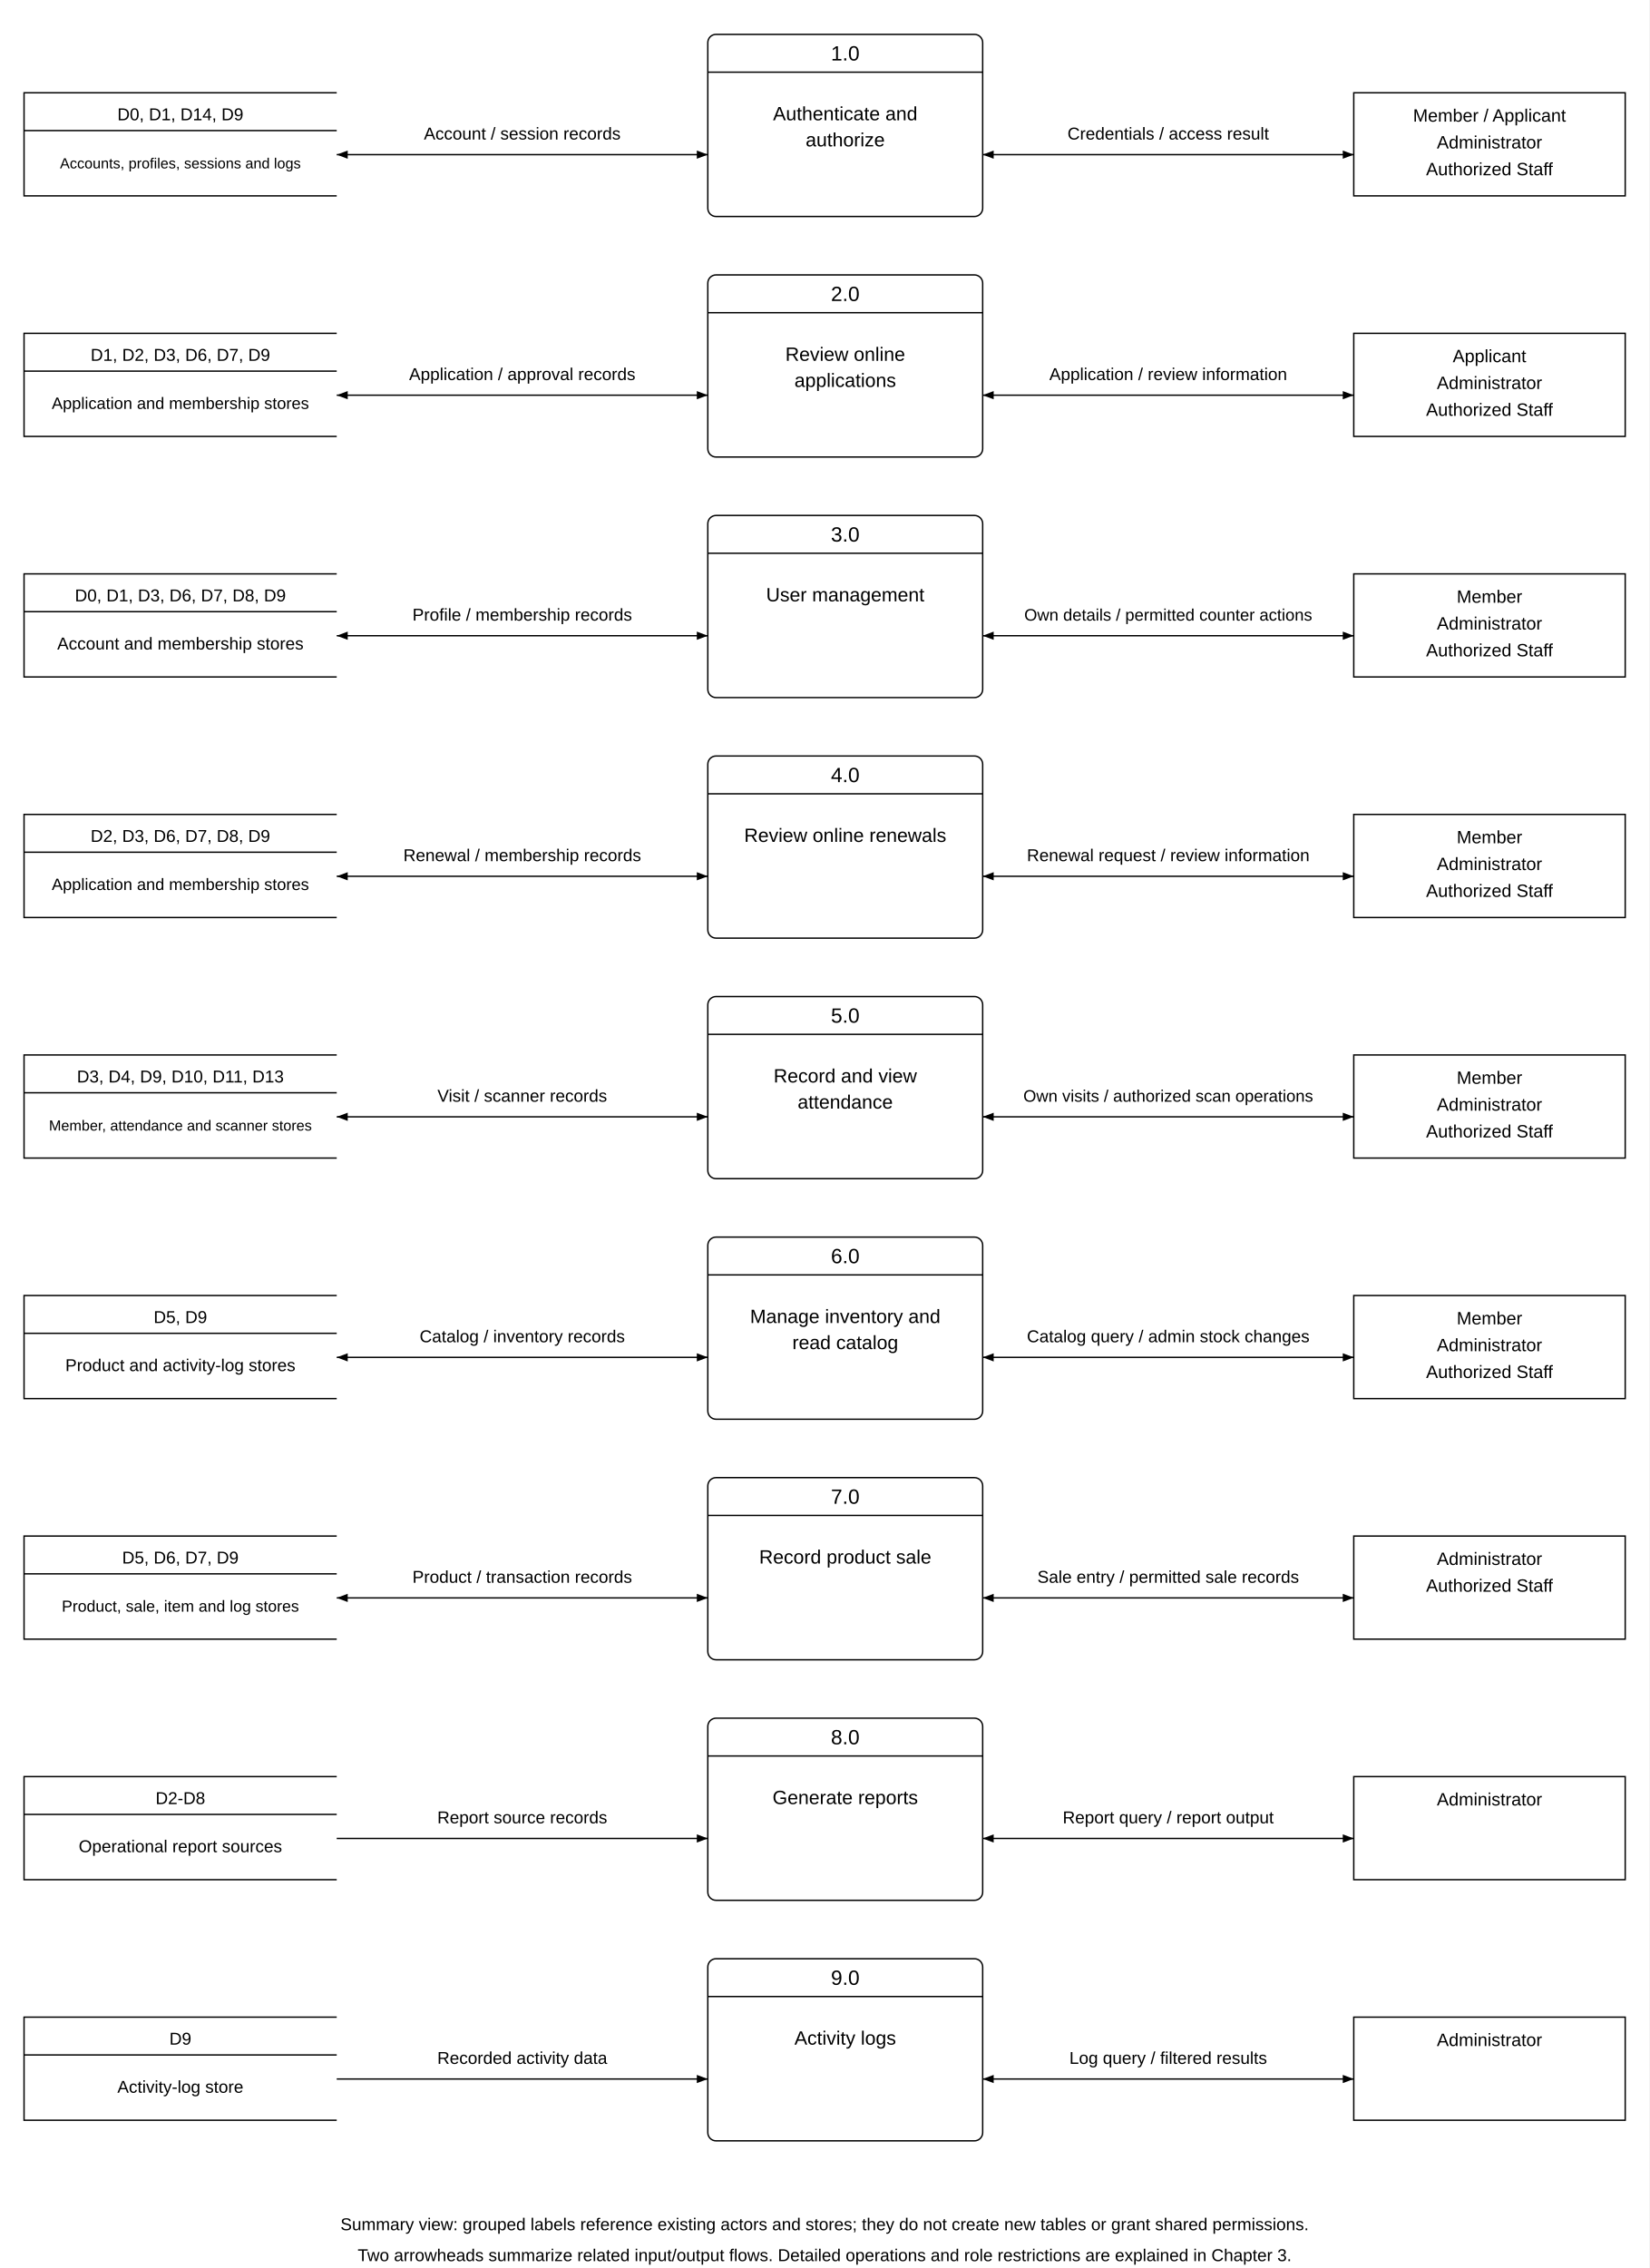
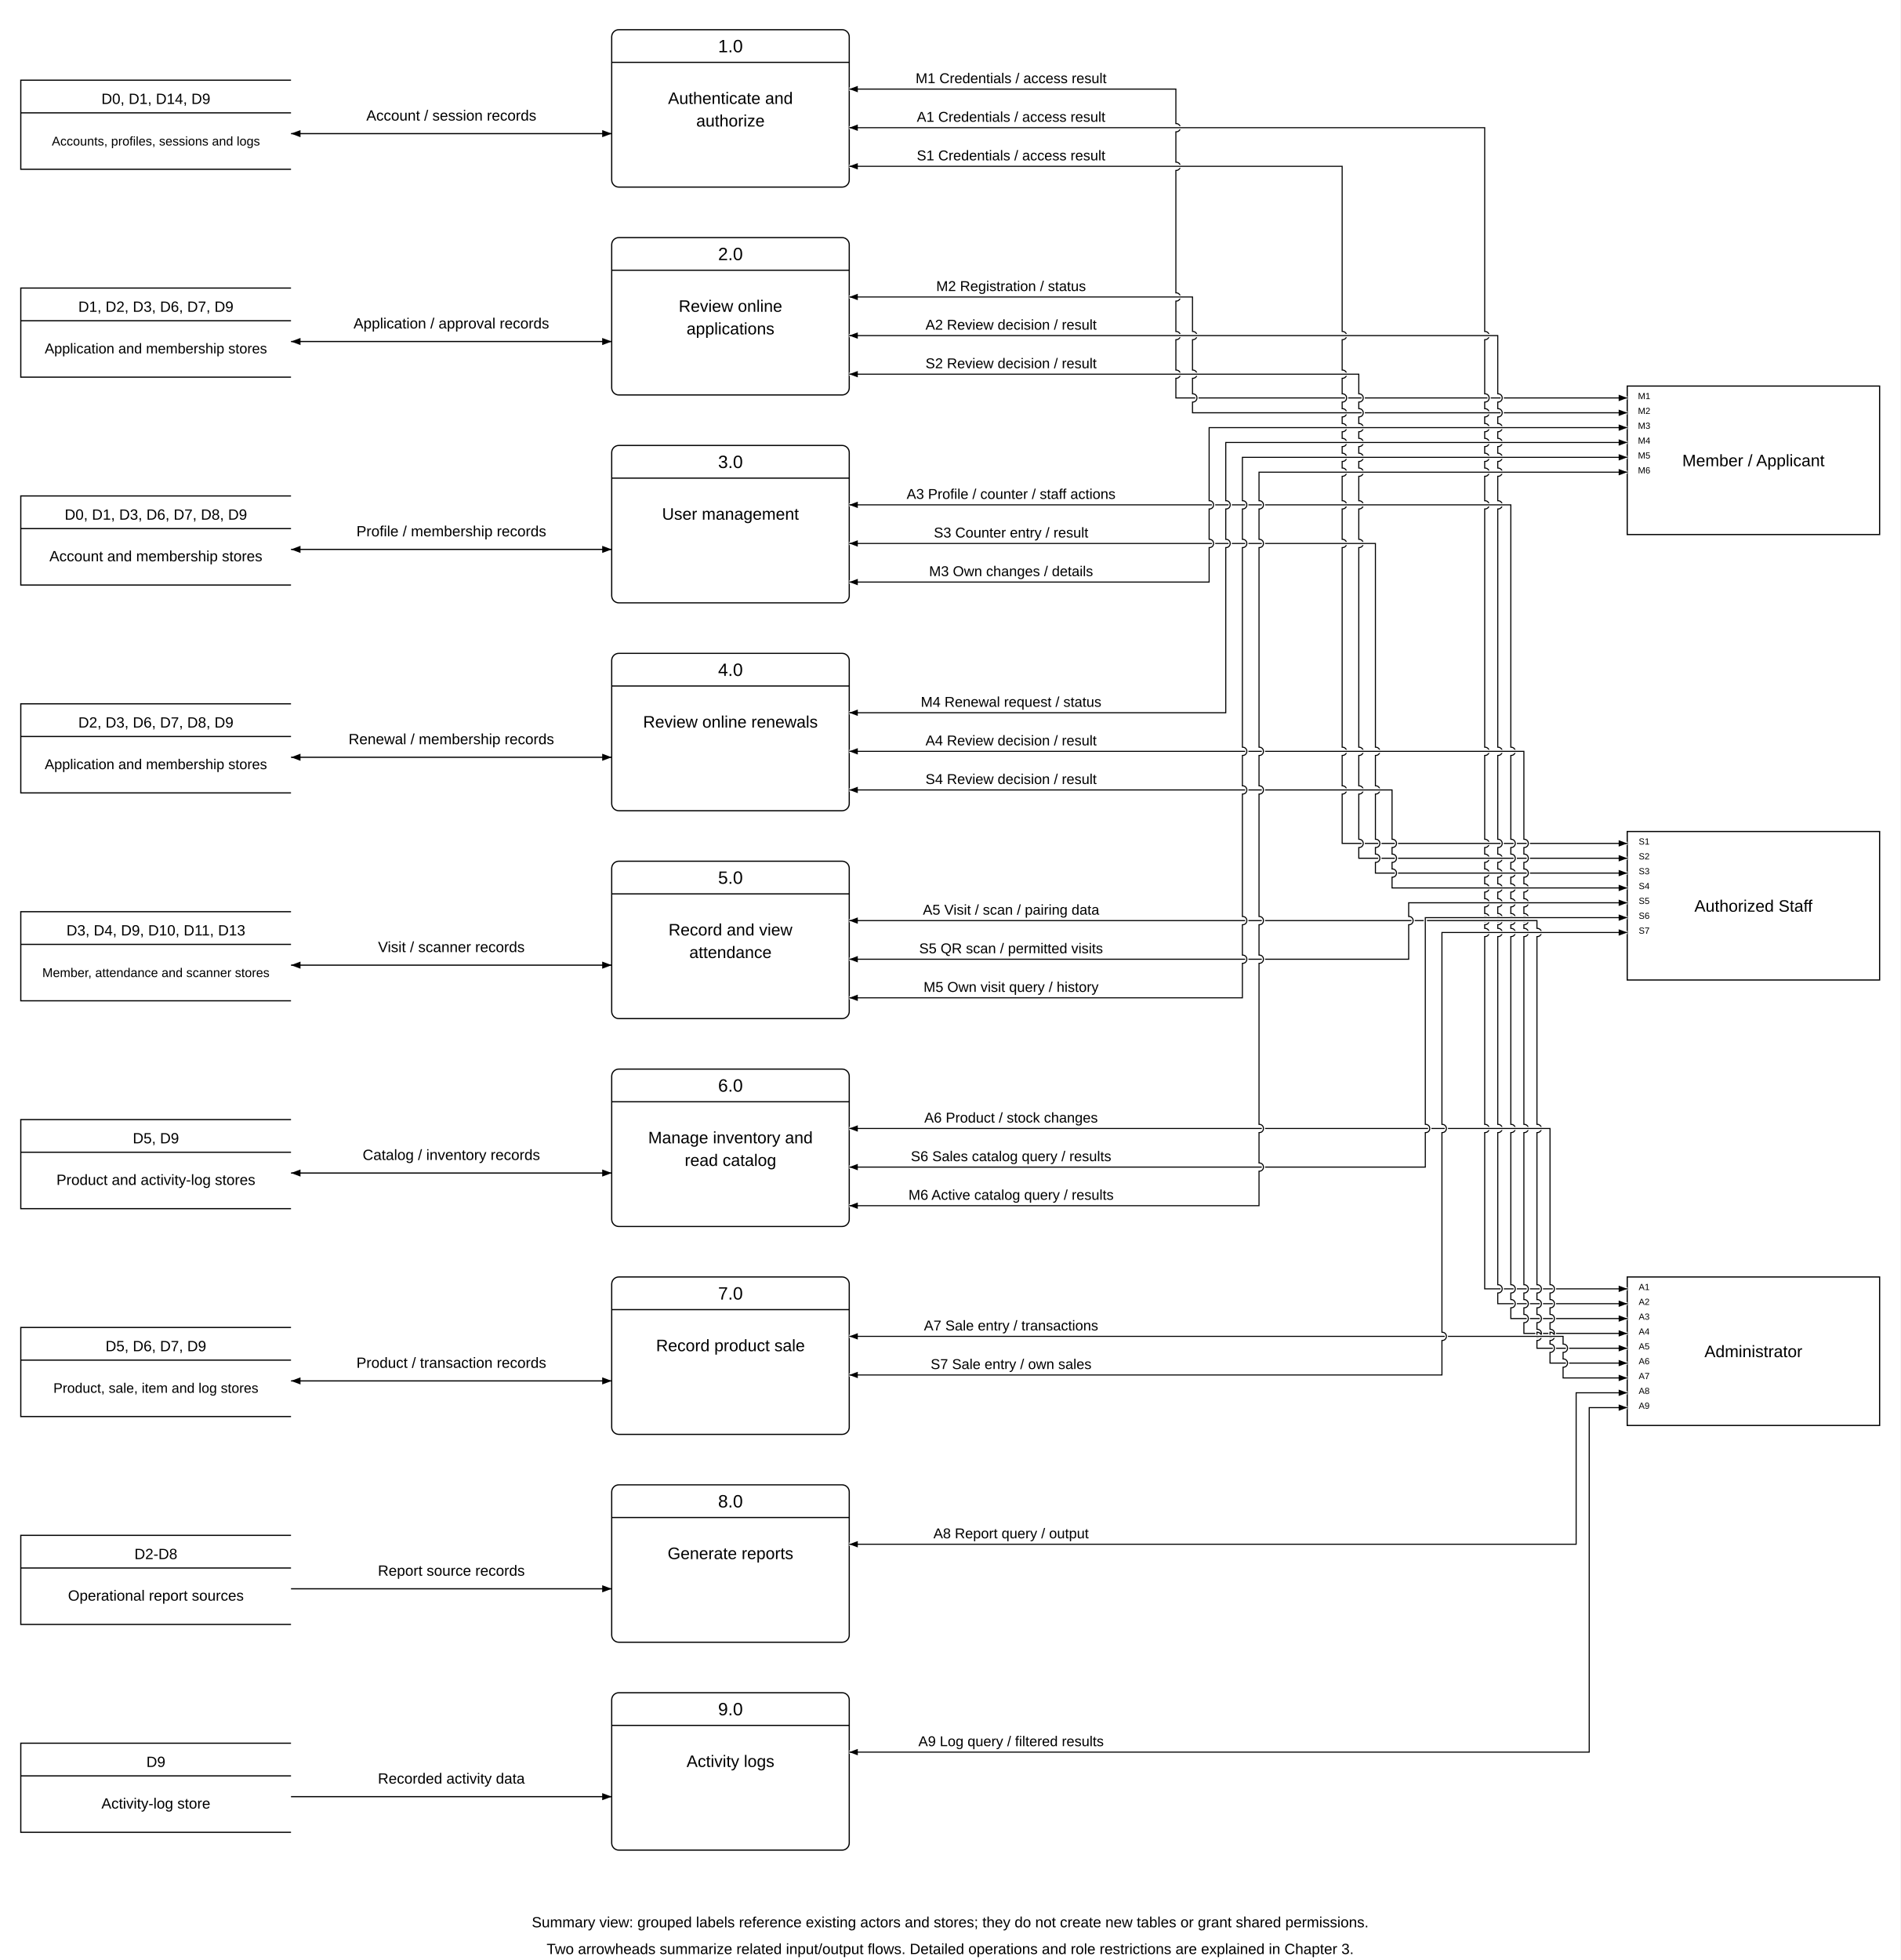
- <svg xmlns="http://www.w3.org/2000/svg" width="2400" height="3300" viewBox="0 0 2400 3300">
+ <svg xmlns="http://www.w3.org/2000/svg" width="3200" height="3300" viewBox="0 0 3200 3300">
  <defs>
    <marker id="arrow" markerWidth="8" markerHeight="6" refX="8" refY="3" orient="auto-start-reverse">
      <path d="M0 0 L8 3 L0 6 Z" />
    </marker>
  </defs>
-   <rect width="2400" height="3300" fill="white" />
+   <rect width="3200" height="3300" fill="white" />
+   <rect x="2740" y="2150" width="425" height="250" rx="0" fill="white" stroke="black" stroke-width="2" />
+   <text x="2952.5" y="2285" text-anchor="middle" font-family="Arial" font-size="28">Administrator</text>
+   <rect x="2740" y="1400" width="425" height="250" rx="0" fill="white" stroke="black" stroke-width="2" />
+   <text x="2952.5" y="1535" text-anchor="middle" font-family="Arial" font-size="28">Authorized Staff</text>
+   <rect x="2740" y="650" width="425" height="250" rx="0" fill="white" stroke="black" stroke-width="2" />
+   <text x="2952.5" y="785" text-anchor="middle" font-family="Arial" font-size="28">Member / Applicant</text>
  <rect x="1030" y="50" width="400" height="265" rx="12" fill="white" stroke="black" stroke-width="2" />
  <path d="M 1030 105 H 1430" stroke="black" stroke-width="2" />
  <text x="1230" y="88" text-anchor="middle" font-family="Arial" font-size="30">1.0</text>
  <text x="1230" y="175" text-anchor="middle" font-family="Arial" font-size="28">Authenticate and</text>
  <text x="1230" y="213" text-anchor="middle" font-family="Arial" font-size="28">authorize</text>
  <path d="M 490 135 H 35 V 285 H 490 M 35 190 H 490" fill="white" stroke="black" stroke-width="2" />
  <text x="262.5" y="175" text-anchor="middle" font-family="Arial" font-size="25">D0, D1, D14, D9</text>
  <text x="262.5" y="245" text-anchor="middle" font-family="Arial" font-size="21.376">Accounts, profiles, sessions and logs</text>
-   <rect x="1970" y="135" width="395" height="150" rx="0" fill="white" stroke="black" stroke-width="2" />
-   <text x="2167.5" y="177" text-anchor="middle" font-family="Arial" font-size="26">Member / Applicant</text>
-   <text x="2167.5" y="216" text-anchor="middle" font-family="Arial" font-size="26">Administrator</text>
-   <text x="2167.5" y="255" text-anchor="middle" font-family="Arial" font-size="26">Authorized Staff</text>
  <path d="M 490 225 H 1030" fill="none" stroke="black" stroke-width="2" marker-end="url(#arrow)" marker-start="url(#arrow)" />
  <text x="760" y="203" text-anchor="middle" font-family="Arial" font-size="25">Account / session records</text>
-   <path d="M 1430 225 H 1970" fill="none" stroke="black" stroke-width="2" marker-end="url(#arrow)" marker-start="url(#arrow)" />
-   <text x="1700" y="203" text-anchor="middle" font-family="Arial" font-size="25">Credentials / access result</text>
+   <text x="1702.5" y="140" text-anchor="middle" font-family="Arial" font-size="24">M1  Credentials / access result</text>
+   <text x="2768.5" y="672" text-anchor="middle" font-family="Arial" font-size="15">M1</text>
+   <text x="1702.5" y="205" text-anchor="middle" font-family="Arial" font-size="24">A1  Credentials / access result</text>
+   <text x="2768.5" y="2172" text-anchor="middle" font-family="Arial" font-size="15">A1</text>
+   <text x="1702.5" y="270" text-anchor="middle" font-family="Arial" font-size="24">S1  Credentials / access result</text>
+   <text x="2768.5" y="1422" text-anchor="middle" font-family="Arial" font-size="15">S1</text>
  <rect x="1030" y="400" width="400" height="265" rx="12" fill="white" stroke="black" stroke-width="2" />
  <path d="M 1030 455 H 1430" stroke="black" stroke-width="2" />
  <text x="1230" y="438" text-anchor="middle" font-family="Arial" font-size="30">2.0</text>
  <text x="1230" y="525" text-anchor="middle" font-family="Arial" font-size="28">Review online</text>
  <text x="1230" y="563" text-anchor="middle" font-family="Arial" font-size="28">applications</text>
  <path d="M 490 485 H 35 V 635 H 490 M 35 540 H 490" fill="white" stroke="black" stroke-width="2" />
  <text x="262.5" y="525" text-anchor="middle" font-family="Arial" font-size="25">D1, D2, D3, D6, D7, D9</text>
  <text x="262.5" y="595" text-anchor="middle" font-family="Arial" font-size="23.967">Application and membership stores</text>
-   <rect x="1970" y="485" width="395" height="150" rx="0" fill="white" stroke="black" stroke-width="2" />
-   <text x="2167.5" y="527" text-anchor="middle" font-family="Arial" font-size="26">Applicant</text>
-   <text x="2167.5" y="566" text-anchor="middle" font-family="Arial" font-size="26">Administrator</text>
-   <text x="2167.5" y="605" text-anchor="middle" font-family="Arial" font-size="26">Authorized Staff</text>
  <path d="M 490 575 H 1030" fill="none" stroke="black" stroke-width="2" marker-end="url(#arrow)" marker-start="url(#arrow)" />
  <text x="760" y="553" text-anchor="middle" font-family="Arial" font-size="25">Application / approval records</text>
-   <path d="M 1430 575 H 1970" fill="none" stroke="black" stroke-width="2" marker-end="url(#arrow)" marker-start="url(#arrow)" />
-   <text x="1700" y="553" text-anchor="middle" font-family="Arial" font-size="25">Application / review information</text>
+   <text x="1702.5" y="490" text-anchor="middle" font-family="Arial" font-size="24">M2  Registration / status</text>
+   <text x="2768.5" y="697" text-anchor="middle" font-family="Arial" font-size="15">M2</text>
+   <text x="1702.5" y="555" text-anchor="middle" font-family="Arial" font-size="24">A2  Review decision / result</text>
+   <text x="2768.5" y="2197" text-anchor="middle" font-family="Arial" font-size="15">A2</text>
+   <text x="1702.5" y="620" text-anchor="middle" font-family="Arial" font-size="24">S2  Review decision / result</text>
+   <text x="2768.5" y="1447" text-anchor="middle" font-family="Arial" font-size="15">S2</text>
  <rect x="1030" y="750" width="400" height="265" rx="12" fill="white" stroke="black" stroke-width="2" />
  <path d="M 1030 805 H 1430" stroke="black" stroke-width="2" />
  <text x="1230" y="788" text-anchor="middle" font-family="Arial" font-size="30">3.0</text>
  <text x="1230" y="875" text-anchor="middle" font-family="Arial" font-size="28">User management</text>
  <path d="M 490 835 H 35 V 985 H 490 M 35 890 H 490" fill="white" stroke="black" stroke-width="2" />
  <text x="262.5" y="875" text-anchor="middle" font-family="Arial" font-size="25">D0, D1, D3, D6, D7, D8, D9</text>
  <text x="262.5" y="945" text-anchor="middle" font-family="Arial" font-size="25">Account and membership stores</text>
-   <rect x="1970" y="835" width="395" height="150" rx="0" fill="white" stroke="black" stroke-width="2" />
-   <text x="2167.5" y="877" text-anchor="middle" font-family="Arial" font-size="26">Member</text>
-   <text x="2167.5" y="916" text-anchor="middle" font-family="Arial" font-size="26">Administrator</text>
-   <text x="2167.5" y="955" text-anchor="middle" font-family="Arial" font-size="26">Authorized Staff</text>
  <path d="M 490 925 H 1030" fill="none" stroke="black" stroke-width="2" marker-end="url(#arrow)" marker-start="url(#arrow)" />
  <text x="760" y="903" text-anchor="middle" font-family="Arial" font-size="25">Profile / membership records</text>
-   <path d="M 1430 925 H 1970" fill="none" stroke="black" stroke-width="2" marker-end="url(#arrow)" marker-start="url(#arrow)" />
-   <text x="1700" y="903" text-anchor="middle" font-family="Arial" font-size="24.242">Own details / permitted counter actions</text>
+   <text x="1702.5" y="840" text-anchor="middle" font-family="Arial" font-size="24">A3  Profile / counter / staff actions</text>
+   <text x="2768.5" y="2222" text-anchor="middle" font-family="Arial" font-size="15">A3</text>
+   <text x="1702.5" y="905" text-anchor="middle" font-family="Arial" font-size="24">S3  Counter entry / result</text>
+   <text x="2768.5" y="1472" text-anchor="middle" font-family="Arial" font-size="15">S3</text>
+   <text x="1702.5" y="970" text-anchor="middle" font-family="Arial" font-size="24">M3  Own changes / details</text>
+   <text x="2768.5" y="722" text-anchor="middle" font-family="Arial" font-size="15">M3</text>
  <rect x="1030" y="1100" width="400" height="265" rx="12" fill="white" stroke="black" stroke-width="2" />
  <path d="M 1030 1155 H 1430" stroke="black" stroke-width="2" />
  <text x="1230" y="1138" text-anchor="middle" font-family="Arial" font-size="30">4.0</text>
  <text x="1230" y="1225" text-anchor="middle" font-family="Arial" font-size="28">Review online renewals</text>
  <path d="M 490 1185 H 35 V 1335 H 490 M 35 1240 H 490" fill="white" stroke="black" stroke-width="2" />
  <text x="262.5" y="1225" text-anchor="middle" font-family="Arial" font-size="25">D2, D3, D6, D7, D8, D9</text>
  <text x="262.5" y="1295" text-anchor="middle" font-family="Arial" font-size="23.967">Application and membership stores</text>
-   <rect x="1970" y="1185" width="395" height="150" rx="0" fill="white" stroke="black" stroke-width="2" />
-   <text x="2167.5" y="1227" text-anchor="middle" font-family="Arial" font-size="26">Member</text>
-   <text x="2167.5" y="1266" text-anchor="middle" font-family="Arial" font-size="26">Administrator</text>
-   <text x="2167.5" y="1305" text-anchor="middle" font-family="Arial" font-size="26">Authorized Staff</text>
  <path d="M 490 1275 H 1030" fill="none" stroke="black" stroke-width="2" marker-end="url(#arrow)" marker-start="url(#arrow)" />
  <text x="760" y="1253" text-anchor="middle" font-family="Arial" font-size="25">Renewal / membership records</text>
-   <path d="M 1430 1275 H 1970" fill="none" stroke="black" stroke-width="2" marker-end="url(#arrow)" marker-start="url(#arrow)" />
-   <text x="1700" y="1253" text-anchor="middle" font-family="Arial" font-size="25">Renewal request / review information</text>
+   <text x="1702.5" y="1190" text-anchor="middle" font-family="Arial" font-size="24">M4  Renewal request / status</text>
+   <text x="2768.5" y="747" text-anchor="middle" font-family="Arial" font-size="15">M4</text>
+   <text x="1702.5" y="1255" text-anchor="middle" font-family="Arial" font-size="24">A4  Review decision / result</text>
+   <text x="2768.5" y="2247" text-anchor="middle" font-family="Arial" font-size="15">A4</text>
+   <text x="1702.5" y="1320" text-anchor="middle" font-family="Arial" font-size="24">S4  Review decision / result</text>
+   <text x="2768.5" y="1497" text-anchor="middle" font-family="Arial" font-size="15">S4</text>
  <rect x="1030" y="1450" width="400" height="265" rx="12" fill="white" stroke="black" stroke-width="2" />
  <path d="M 1030 1505 H 1430" stroke="black" stroke-width="2" />
  <text x="1230" y="1488" text-anchor="middle" font-family="Arial" font-size="30">5.0</text>
  <text x="1230" y="1575" text-anchor="middle" font-family="Arial" font-size="28">Record and view</text>
  <text x="1230" y="1613" text-anchor="middle" font-family="Arial" font-size="28">attendance</text>
  <path d="M 490 1535 H 35 V 1685 H 490 M 35 1590 H 490" fill="white" stroke="black" stroke-width="2" />
  <text x="262.5" y="1575" text-anchor="middle" font-family="Arial" font-size="25">D3, D4, D9, D10, D11, D13</text>
  <text x="262.5" y="1645" text-anchor="middle" font-family="Arial" font-size="21.376">Member, attendance and scanner stores</text>
-   <rect x="1970" y="1535" width="395" height="150" rx="0" fill="white" stroke="black" stroke-width="2" />
-   <text x="2167.5" y="1577" text-anchor="middle" font-family="Arial" font-size="26">Member</text>
-   <text x="2167.5" y="1616" text-anchor="middle" font-family="Arial" font-size="26">Administrator</text>
-   <text x="2167.5" y="1655" text-anchor="middle" font-family="Arial" font-size="26">Authorized Staff</text>
  <path d="M 490 1625 H 1030" fill="none" stroke="black" stroke-width="2" marker-end="url(#arrow)" marker-start="url(#arrow)" />
  <text x="760" y="1603" text-anchor="middle" font-family="Arial" font-size="25">Visit / scanner records</text>
-   <path d="M 1430 1625 H 1970" fill="none" stroke="black" stroke-width="2" marker-end="url(#arrow)" marker-start="url(#arrow)" />
-   <text x="1700" y="1603" text-anchor="middle" font-family="Arial" font-size="24.242">Own visits / authorized scan operations</text>
+   <text x="1702.5" y="1540" text-anchor="middle" font-family="Arial" font-size="24">A5  Visit / scan / pairing data</text>
+   <text x="2768.5" y="2272" text-anchor="middle" font-family="Arial" font-size="15">A5</text>
+   <text x="1702.5" y="1605" text-anchor="middle" font-family="Arial" font-size="24">S5  QR scan / permitted visits</text>
+   <text x="2768.5" y="1522" text-anchor="middle" font-family="Arial" font-size="15">S5</text>
+   <text x="1702.5" y="1670" text-anchor="middle" font-family="Arial" font-size="24">M5  Own visit query / history</text>
+   <text x="2768.5" y="772" text-anchor="middle" font-family="Arial" font-size="15">M5</text>
  <rect x="1030" y="1800" width="400" height="265" rx="12" fill="white" stroke="black" stroke-width="2" />
  <path d="M 1030 1855 H 1430" stroke="black" stroke-width="2" />
  <text x="1230" y="1838" text-anchor="middle" font-family="Arial" font-size="30">6.0</text>
  <text x="1230" y="1925" text-anchor="middle" font-family="Arial" font-size="28">Manage inventory and</text>
  <text x="1230" y="1963" text-anchor="middle" font-family="Arial" font-size="28">read catalog</text>
  <path d="M 490 1885 H 35 V 2035 H 490 M 35 1940 H 490" fill="white" stroke="black" stroke-width="2" />
  <text x="262.5" y="1925" text-anchor="middle" font-family="Arial" font-size="25">D5, D9</text>
  <text x="262.5" y="1995" text-anchor="middle" font-family="Arial" font-size="25">Product and activity-log stores</text>
-   <rect x="1970" y="1885" width="395" height="150" rx="0" fill="white" stroke="black" stroke-width="2" />
-   <text x="2167.5" y="1927" text-anchor="middle" font-family="Arial" font-size="26">Member</text>
-   <text x="2167.5" y="1966" text-anchor="middle" font-family="Arial" font-size="26">Administrator</text>
-   <text x="2167.5" y="2005" text-anchor="middle" font-family="Arial" font-size="26">Authorized Staff</text>
  <path d="M 490 1975 H 1030" fill="none" stroke="black" stroke-width="2" marker-end="url(#arrow)" marker-start="url(#arrow)" />
  <text x="760" y="1953" text-anchor="middle" font-family="Arial" font-size="25">Catalog / inventory records</text>
-   <path d="M 1430 1975 H 1970" fill="none" stroke="black" stroke-width="2" marker-end="url(#arrow)" marker-start="url(#arrow)" />
-   <text x="1700" y="1953" text-anchor="middle" font-family="Arial" font-size="25">Catalog query / admin stock changes</text>
+   <text x="1702.5" y="1890" text-anchor="middle" font-family="Arial" font-size="24">A6  Product / stock changes</text>
+   <text x="2768.5" y="2297" text-anchor="middle" font-family="Arial" font-size="15">A6</text>
+   <text x="1702.5" y="1955" text-anchor="middle" font-family="Arial" font-size="24">S6  Sales catalog query / results</text>
+   <text x="2768.5" y="1547" text-anchor="middle" font-family="Arial" font-size="15">S6</text>
+   <text x="1702.5" y="2020" text-anchor="middle" font-family="Arial" font-size="24">M6  Active catalog query / results</text>
+   <text x="2768.5" y="797" text-anchor="middle" font-family="Arial" font-size="15">M6</text>
  <rect x="1030" y="2150" width="400" height="265" rx="12" fill="white" stroke="black" stroke-width="2" />
  <path d="M 1030 2205 H 1430" stroke="black" stroke-width="2" />
  <text x="1230" y="2188" text-anchor="middle" font-family="Arial" font-size="30">7.0</text>
  <text x="1230" y="2275" text-anchor="middle" font-family="Arial" font-size="28">Record product sale</text>
  <path d="M 490 2235 H 35 V 2385 H 490 M 35 2290 H 490" fill="white" stroke="black" stroke-width="2" />
  <text x="262.5" y="2275" text-anchor="middle" font-family="Arial" font-size="25">D5, D6, D7, D9</text>
  <text x="262.5" y="2345" text-anchor="middle" font-family="Arial" font-size="23.262">Product, sale, item and log stores</text>
-   <rect x="1970" y="2235" width="395" height="150" rx="0" fill="white" stroke="black" stroke-width="2" />
-   <text x="2167.5" y="2277" text-anchor="middle" font-family="Arial" font-size="26">Administrator</text>
-   <text x="2167.5" y="2316" text-anchor="middle" font-family="Arial" font-size="26">Authorized Staff</text>
  <path d="M 490 2325 H 1030" fill="none" stroke="black" stroke-width="2" marker-end="url(#arrow)" marker-start="url(#arrow)" />
  <text x="760" y="2303" text-anchor="middle" font-family="Arial" font-size="25">Product / transaction records</text>
-   <path d="M 1430 2325 H 1970" fill="none" stroke="black" stroke-width="2" marker-end="url(#arrow)" marker-start="url(#arrow)" />
-   <text x="1700" y="2303" text-anchor="middle" font-family="Arial" font-size="25">Sale entry / permitted sale records</text>
+   <text x="1702.5" y="2240" text-anchor="middle" font-family="Arial" font-size="24">A7  Sale entry / transactions</text>
+   <text x="2768.5" y="2322" text-anchor="middle" font-family="Arial" font-size="15">A7</text>
+   <text x="1702.5" y="2305" text-anchor="middle" font-family="Arial" font-size="24">S7  Sale entry / own sales</text>
+   <text x="2768.5" y="1572" text-anchor="middle" font-family="Arial" font-size="15">S7</text>
  <rect x="1030" y="2500" width="400" height="265" rx="12" fill="white" stroke="black" stroke-width="2" />
  <path d="M 1030 2555 H 1430" stroke="black" stroke-width="2" />
  <text x="1230" y="2538" text-anchor="middle" font-family="Arial" font-size="30">8.0</text>
  <text x="1230" y="2625" text-anchor="middle" font-family="Arial" font-size="28">Generate reports</text>
  <path d="M 490 2585 H 35 V 2735 H 490 M 35 2640 H 490" fill="white" stroke="black" stroke-width="2" />
  <text x="262.5" y="2625" text-anchor="middle" font-family="Arial" font-size="25">D2-D8</text>
  <text x="262.5" y="2695" text-anchor="middle" font-family="Arial" font-size="25">Operational report sources</text>
-   <rect x="1970" y="2585" width="395" height="150" rx="0" fill="white" stroke="black" stroke-width="2" />
-   <text x="2167.5" y="2627" text-anchor="middle" font-family="Arial" font-size="26">Administrator</text>
  <path d="M 490 2675 H 1030" fill="none" stroke="black" stroke-width="2" marker-end="url(#arrow)" />
  <text x="760" y="2653" text-anchor="middle" font-family="Arial" font-size="25">Report source records</text>
-   <path d="M 1430 2675 H 1970" fill="none" stroke="black" stroke-width="2" marker-end="url(#arrow)" marker-start="url(#arrow)" />
-   <text x="1700" y="2653" text-anchor="middle" font-family="Arial" font-size="25">Report query / report output</text>
+   <text x="1702.5" y="2590" text-anchor="middle" font-family="Arial" font-size="24">A8  Report query / output</text>
+   <text x="2768.5" y="2347" text-anchor="middle" font-family="Arial" font-size="15">A8</text>
  <rect x="1030" y="2850" width="400" height="265" rx="12" fill="white" stroke="black" stroke-width="2" />
  <path d="M 1030 2905 H 1430" stroke="black" stroke-width="2" />
  <text x="1230" y="2888" text-anchor="middle" font-family="Arial" font-size="30">9.0</text>
  <text x="1230" y="2975" text-anchor="middle" font-family="Arial" font-size="28">Activity logs</text>
  <path d="M 490 2935 H 35 V 3085 H 490 M 35 2990 H 490" fill="white" stroke="black" stroke-width="2" />
  <text x="262.5" y="2975" text-anchor="middle" font-family="Arial" font-size="25">D9</text>
  <text x="262.5" y="3045" text-anchor="middle" font-family="Arial" font-size="25">Activity-log store</text>
-   <rect x="1970" y="2935" width="395" height="150" rx="0" fill="white" stroke="black" stroke-width="2" />
-   <text x="2167.5" y="2977" text-anchor="middle" font-family="Arial" font-size="26">Administrator</text>
  <path d="M 490 3025 H 1030" fill="none" stroke="black" stroke-width="2" marker-end="url(#arrow)" />
  <text x="760" y="3003" text-anchor="middle" font-family="Arial" font-size="25">Recorded activity data</text>
-   <path d="M 1430 3025 H 1970" fill="none" stroke="black" stroke-width="2" marker-end="url(#arrow)" marker-start="url(#arrow)" />
-   <text x="1700" y="3003" text-anchor="middle" font-family="Arial" font-size="25">Log query / filtered results</text>
-   <text x="1200" y="3245" text-anchor="middle" font-family="Arial" font-size="25">Summary view: grouped labels reference existing actors and stores; they do not create new tables or grant shared permissions.</text>
-   <text x="1200" y="3290" text-anchor="middle" font-family="Arial" font-size="25">Two arrowheads summarize related input/output flows. Detailed operations and role restrictions are explained in Chapter 3.</text>
+   <text x="1702.5" y="2940" text-anchor="middle" font-family="Arial" font-size="24">A9  Log query / filtered results</text>
+   <text x="2768.5" y="2372" text-anchor="middle" font-family="Arial" font-size="15">A9</text>
+   <path d="M 1430 150 L 1980 150 L 1980 208 C 1990 208 1990 222 1980 222 L 1980 273 C 1990 273 1990 287 1980 287 L 1980 493 C 1990 493 1990 507 1980 507 L 1980 558 C 1990 558 1990 572 1980 572 L 1980 623 C 1990 623 1990 637 1980 637 L 1980 670 L 2740 670" fill="none" stroke="white" stroke-width="5.5" />
+   <path d="M 1430 150 L 1980 150 L 1980 208 C 1990 208 1990 222 1980 222 L 1980 273 C 1990 273 1990 287 1980 287 L 1980 493 C 1990 493 1990 507 1980 507 L 1980 558 C 1990 558 1990 572 1980 572 L 1980 623 C 1990 623 1990 637 1980 637 L 1980 670 L 2740 670" fill="none" stroke="black" stroke-width="1.8" marker-start="url(#arrow)" marker-end="url(#arrow)" />
+   <path d="M 1430 215 L 2500 215 L 2500 558 C 2510 558 2510 572 2500 572 L 2500 663 C 2510 663 2510 677 2500 677 L 2500 688 C 2510 688 2510 702 2500 702 L 2500 713 C 2510 713 2510 727 2500 727 L 2500 738 C 2510 738 2510 752 2500 752 L 2500 763 C 2510 763 2510 777 2500 777 L 2500 788 C 2510 788 2510 802 2500 802 L 2500 843 C 2510 843 2510 857 2500 857 L 2500 1258 C 2510 1258 2510 1272 2500 1272 L 2500 1413 C 2510 1413 2510 1427 2500 1427 L 2500 1438 C 2510 1438 2510 1452 2500 1452 L 2500 1463 C 2510 1463 2510 1477 2500 1477 L 2500 1488 C 2510 1488 2510 1502 2500 1502 L 2500 1513 C 2510 1513 2510 1527 2500 1527 L 2500 1538 C 2510 1538 2510 1552 2500 1552 L 2500 1543 C 2510 1543 2510 1557 2500 1557 L 2500 1563 C 2510 1563 2510 1577 2500 1577 L 2500 1893 C 2510 1893 2510 1907 2500 1907 L 2500 2170 L 2740 2170" fill="none" stroke="white" stroke-width="5.5" />
+   <path d="M 1430 215 L 2500 215 L 2500 558 C 2510 558 2510 572 2500 572 L 2500 663 C 2510 663 2510 677 2500 677 L 2500 688 C 2510 688 2510 702 2500 702 L 2500 713 C 2510 713 2510 727 2500 727 L 2500 738 C 2510 738 2510 752 2500 752 L 2500 763 C 2510 763 2510 777 2500 777 L 2500 788 C 2510 788 2510 802 2500 802 L 2500 843 C 2510 843 2510 857 2500 857 L 2500 1258 C 2510 1258 2510 1272 2500 1272 L 2500 1413 C 2510 1413 2510 1427 2500 1427 L 2500 1438 C 2510 1438 2510 1452 2500 1452 L 2500 1463 C 2510 1463 2510 1477 2500 1477 L 2500 1488 C 2510 1488 2510 1502 2500 1502 L 2500 1513 C 2510 1513 2510 1527 2500 1527 L 2500 1538 C 2510 1538 2510 1552 2500 1552 L 2500 1543 C 2510 1543 2510 1557 2500 1557 L 2500 1563 C 2510 1563 2510 1577 2500 1577 L 2500 1893 C 2510 1893 2510 1907 2500 1907 L 2500 2170 L 2740 2170" fill="none" stroke="black" stroke-width="1.8" marker-start="url(#arrow)" marker-end="url(#arrow)" />
+   <path d="M 1430 280 L 2260 280 L 2260 558 C 2270 558 2270 572 2260 572 L 2260 623 C 2270 623 2270 637 2260 637 L 2260 663 C 2270 663 2270 677 2260 677 L 2260 688 C 2270 688 2270 702 2260 702 L 2260 713 C 2270 713 2270 727 2260 727 L 2260 738 C 2270 738 2270 752 2260 752 L 2260 763 C 2270 763 2270 777 2260 777 L 2260 788 C 2270 788 2270 802 2260 802 L 2260 843 C 2270 843 2270 857 2260 857 L 2260 908 C 2270 908 2270 922 2260 922 L 2260 1258 C 2270 1258 2270 1272 2260 1272 L 2260 1323 C 2270 1323 2270 1337 2260 1337 L 2260 1420 L 2740 1420" fill="none" stroke="white" stroke-width="5.5" />
+   <path d="M 1430 280 L 2260 280 L 2260 558 C 2270 558 2270 572 2260 572 L 2260 623 C 2270 623 2270 637 2260 637 L 2260 663 C 2270 663 2270 677 2260 677 L 2260 688 C 2270 688 2270 702 2260 702 L 2260 713 C 2270 713 2270 727 2260 727 L 2260 738 C 2270 738 2270 752 2260 752 L 2260 763 C 2270 763 2270 777 2260 777 L 2260 788 C 2270 788 2270 802 2260 802 L 2260 843 C 2270 843 2270 857 2260 857 L 2260 908 C 2270 908 2270 922 2260 922 L 2260 1258 C 2270 1258 2270 1272 2260 1272 L 2260 1323 C 2270 1323 2270 1337 2260 1337 L 2260 1420 L 2740 1420" fill="none" stroke="black" stroke-width="1.8" marker-start="url(#arrow)" marker-end="url(#arrow)" />
+   <path d="M 1430 500 L 2008 500 L 2008 558 C 2018 558 2018 572 2008 572 L 2008 623 C 2018 623 2018 637 2008 637 L 2008 663 C 2018 663 2018 677 2008 677 L 2008 695 L 2740 695" fill="none" stroke="white" stroke-width="5.5" />
+   <path d="M 1430 500 L 2008 500 L 2008 558 C 2018 558 2018 572 2008 572 L 2008 623 C 2018 623 2018 637 2008 637 L 2008 663 C 2018 663 2018 677 2008 677 L 2008 695 L 2740 695" fill="none" stroke="black" stroke-width="1.8" marker-start="url(#arrow)" marker-end="url(#arrow)" />
+   <path d="M 1430 565 L 2522 565 L 2522 663 C 2532 663 2532 677 2522 677 L 2522 688 C 2532 688 2532 702 2522 702 L 2522 713 C 2532 713 2532 727 2522 727 L 2522 738 C 2532 738 2532 752 2522 752 L 2522 763 C 2532 763 2532 777 2522 777 L 2522 788 C 2532 788 2532 802 2522 802 L 2522 843 C 2532 843 2532 857 2522 857 L 2522 1258 C 2532 1258 2532 1272 2522 1272 L 2522 1413 C 2532 1413 2532 1427 2522 1427 L 2522 1438 C 2532 1438 2532 1452 2522 1452 L 2522 1463 C 2532 1463 2532 1477 2522 1477 L 2522 1488 C 2532 1488 2532 1502 2522 1502 L 2522 1513 C 2532 1513 2532 1527 2522 1527 L 2522 1538 C 2532 1538 2532 1552 2522 1552 L 2522 1543 C 2532 1543 2532 1557 2522 1557 L 2522 1563 C 2532 1563 2532 1577 2522 1577 L 2522 1893 C 2532 1893 2532 1907 2522 1907 L 2522 2163 C 2532 2163 2532 2177 2522 2177 L 2522 2195 L 2740 2195" fill="none" stroke="white" stroke-width="5.5" />
+   <path d="M 1430 565 L 2522 565 L 2522 663 C 2532 663 2532 677 2522 677 L 2522 688 C 2532 688 2532 702 2522 702 L 2522 713 C 2532 713 2532 727 2522 727 L 2522 738 C 2532 738 2532 752 2522 752 L 2522 763 C 2532 763 2532 777 2522 777 L 2522 788 C 2532 788 2532 802 2522 802 L 2522 843 C 2532 843 2532 857 2522 857 L 2522 1258 C 2532 1258 2532 1272 2522 1272 L 2522 1413 C 2532 1413 2532 1427 2522 1427 L 2522 1438 C 2532 1438 2532 1452 2522 1452 L 2522 1463 C 2532 1463 2532 1477 2522 1477 L 2522 1488 C 2532 1488 2532 1502 2522 1502 L 2522 1513 C 2532 1513 2532 1527 2522 1527 L 2522 1538 C 2532 1538 2532 1552 2522 1552 L 2522 1543 C 2532 1543 2532 1557 2522 1557 L 2522 1563 C 2532 1563 2532 1577 2522 1577 L 2522 1893 C 2532 1893 2532 1907 2522 1907 L 2522 2163 C 2532 2163 2532 2177 2522 2177 L 2522 2195 L 2740 2195" fill="none" stroke="black" stroke-width="1.8" marker-start="url(#arrow)" marker-end="url(#arrow)" />
+   <path d="M 1430 630 L 2288 630 L 2288 663 C 2298 663 2298 677 2288 677 L 2288 688 C 2298 688 2298 702 2288 702 L 2288 713 C 2298 713 2298 727 2288 727 L 2288 738 C 2298 738 2298 752 2288 752 L 2288 763 C 2298 763 2298 777 2288 777 L 2288 788 C 2298 788 2298 802 2288 802 L 2288 843 C 2298 843 2298 857 2288 857 L 2288 908 C 2298 908 2298 922 2288 922 L 2288 1258 C 2298 1258 2298 1272 2288 1272 L 2288 1323 C 2298 1323 2298 1337 2288 1337 L 2288 1413 C 2298 1413 2298 1427 2288 1427 L 2288 1445 L 2740 1445" fill="none" stroke="white" stroke-width="5.5" />
+   <path d="M 1430 630 L 2288 630 L 2288 663 C 2298 663 2298 677 2288 677 L 2288 688 C 2298 688 2298 702 2288 702 L 2288 713 C 2298 713 2298 727 2288 727 L 2288 738 C 2298 738 2298 752 2288 752 L 2288 763 C 2298 763 2298 777 2288 777 L 2288 788 C 2298 788 2298 802 2288 802 L 2288 843 C 2298 843 2298 857 2288 857 L 2288 908 C 2298 908 2298 922 2288 922 L 2288 1258 C 2298 1258 2298 1272 2288 1272 L 2288 1323 C 2298 1323 2298 1337 2288 1337 L 2288 1413 C 2298 1413 2298 1427 2288 1427 L 2288 1445 L 2740 1445" fill="none" stroke="black" stroke-width="1.8" marker-start="url(#arrow)" marker-end="url(#arrow)" />
+   <path d="M 1430 850 L 2544 850 L 2544 1258 C 2554 1258 2554 1272 2544 1272 L 2544 1413 C 2554 1413 2554 1427 2544 1427 L 2544 1438 C 2554 1438 2554 1452 2544 1452 L 2544 1463 C 2554 1463 2554 1477 2544 1477 L 2544 1488 C 2554 1488 2554 1502 2544 1502 L 2544 1513 C 2554 1513 2554 1527 2544 1527 L 2544 1538 C 2554 1538 2554 1552 2544 1552 L 2544 1543 C 2554 1543 2554 1557 2544 1557 L 2544 1563 C 2554 1563 2554 1577 2544 1577 L 2544 1893 C 2554 1893 2554 1907 2544 1907 L 2544 2163 C 2554 2163 2554 2177 2544 2177 L 2544 2188 C 2554 2188 2554 2202 2544 2202 L 2544 2220 L 2740 2220" fill="none" stroke="white" stroke-width="5.5" />
+   <path d="M 1430 850 L 2544 850 L 2544 1258 C 2554 1258 2554 1272 2544 1272 L 2544 1413 C 2554 1413 2554 1427 2544 1427 L 2544 1438 C 2554 1438 2554 1452 2544 1452 L 2544 1463 C 2554 1463 2554 1477 2544 1477 L 2544 1488 C 2554 1488 2554 1502 2544 1502 L 2544 1513 C 2554 1513 2554 1527 2544 1527 L 2544 1538 C 2554 1538 2554 1552 2544 1552 L 2544 1543 C 2554 1543 2554 1557 2544 1557 L 2544 1563 C 2554 1563 2554 1577 2544 1577 L 2544 1893 C 2554 1893 2554 1907 2544 1907 L 2544 2163 C 2554 2163 2554 2177 2544 2177 L 2544 2188 C 2554 2188 2554 2202 2544 2202 L 2544 2220 L 2740 2220" fill="none" stroke="black" stroke-width="1.8" marker-start="url(#arrow)" marker-end="url(#arrow)" />
+   <path d="M 1430 915 L 2316 915 L 2316 1258 C 2326 1258 2326 1272 2316 1272 L 2316 1323 C 2326 1323 2326 1337 2316 1337 L 2316 1413 C 2326 1413 2326 1427 2316 1427 L 2316 1438 C 2326 1438 2326 1452 2316 1452 L 2316 1470 L 2740 1470" fill="none" stroke="white" stroke-width="5.5" />
+   <path d="M 1430 915 L 2316 915 L 2316 1258 C 2326 1258 2326 1272 2316 1272 L 2316 1323 C 2326 1323 2326 1337 2316 1337 L 2316 1413 C 2326 1413 2326 1427 2316 1427 L 2316 1438 C 2326 1438 2326 1452 2316 1452 L 2316 1470 L 2740 1470" fill="none" stroke="black" stroke-width="1.8" marker-start="url(#arrow)" marker-end="url(#arrow)" />
+   <path d="M 1430 980 L 2036 980 L 2036 922 C 2046 922 2046 908 2036 908 L 2036 857 C 2046 857 2046 843 2036 843 L 2036 720 L 2740 720" fill="none" stroke="white" stroke-width="5.5" />
+   <path d="M 1430 980 L 2036 980 L 2036 922 C 2046 922 2046 908 2036 908 L 2036 857 C 2046 857 2046 843 2036 843 L 2036 720 L 2740 720" fill="none" stroke="black" stroke-width="1.8" marker-start="url(#arrow)" marker-end="url(#arrow)" />
+   <path d="M 1430 1200 L 2064 1200 L 2064 922 C 2074 922 2074 908 2064 908 L 2064 857 C 2074 857 2074 843 2064 843 L 2064 745 L 2740 745" fill="none" stroke="white" stroke-width="5.5" />
+   <path d="M 1430 1200 L 2064 1200 L 2064 922 C 2074 922 2074 908 2064 908 L 2064 857 C 2074 857 2074 843 2064 843 L 2064 745 L 2740 745" fill="none" stroke="black" stroke-width="1.8" marker-start="url(#arrow)" marker-end="url(#arrow)" />
+   <path d="M 1430 1265 L 2566 1265 L 2566 1413 C 2576 1413 2576 1427 2566 1427 L 2566 1438 C 2576 1438 2576 1452 2566 1452 L 2566 1463 C 2576 1463 2576 1477 2566 1477 L 2566 1488 C 2576 1488 2576 1502 2566 1502 L 2566 1513 C 2576 1513 2576 1527 2566 1527 L 2566 1538 C 2576 1538 2576 1552 2566 1552 L 2566 1543 C 2576 1543 2576 1557 2566 1557 L 2566 1563 C 2576 1563 2576 1577 2566 1577 L 2566 1893 C 2576 1893 2576 1907 2566 1907 L 2566 2163 C 2576 2163 2576 2177 2566 2177 L 2566 2188 C 2576 2188 2576 2202 2566 2202 L 2566 2213 C 2576 2213 2576 2227 2566 2227 L 2566 2245 L 2740 2245" fill="none" stroke="white" stroke-width="5.5" />
+   <path d="M 1430 1265 L 2566 1265 L 2566 1413 C 2576 1413 2576 1427 2566 1427 L 2566 1438 C 2576 1438 2576 1452 2566 1452 L 2566 1463 C 2576 1463 2576 1477 2566 1477 L 2566 1488 C 2576 1488 2576 1502 2566 1502 L 2566 1513 C 2576 1513 2576 1527 2566 1527 L 2566 1538 C 2576 1538 2576 1552 2566 1552 L 2566 1543 C 2576 1543 2576 1557 2566 1557 L 2566 1563 C 2576 1563 2576 1577 2566 1577 L 2566 1893 C 2576 1893 2576 1907 2566 1907 L 2566 2163 C 2576 2163 2576 2177 2566 2177 L 2566 2188 C 2576 2188 2576 2202 2566 2202 L 2566 2213 C 2576 2213 2576 2227 2566 2227 L 2566 2245 L 2740 2245" fill="none" stroke="black" stroke-width="1.8" marker-start="url(#arrow)" marker-end="url(#arrow)" />
+   <path d="M 1430 1330 L 2344 1330 L 2344 1413 C 2354 1413 2354 1427 2344 1427 L 2344 1438 C 2354 1438 2354 1452 2344 1452 L 2344 1463 C 2354 1463 2354 1477 2344 1477 L 2344 1495 L 2740 1495" fill="none" stroke="white" stroke-width="5.5" />
+   <path d="M 1430 1330 L 2344 1330 L 2344 1413 C 2354 1413 2354 1427 2344 1427 L 2344 1438 C 2354 1438 2354 1452 2344 1452 L 2344 1463 C 2354 1463 2354 1477 2344 1477 L 2344 1495 L 2740 1495" fill="none" stroke="black" stroke-width="1.8" marker-start="url(#arrow)" marker-end="url(#arrow)" />
+   <path d="M 1430 1550 L 2588 1550 L 2588 1563 C 2598 1563 2598 1577 2588 1577 L 2588 1893 C 2598 1893 2598 1907 2588 1907 L 2588 2163 C 2598 2163 2598 2177 2588 2177 L 2588 2188 C 2598 2188 2598 2202 2588 2202 L 2588 2213 C 2598 2213 2598 2227 2588 2227 L 2588 2238 C 2598 2238 2598 2252 2588 2252 L 2588 2243 C 2598 2243 2598 2257 2588 2257 L 2588 2270 L 2740 2270" fill="none" stroke="white" stroke-width="5.5" />
+   <path d="M 1430 1550 L 2588 1550 L 2588 1563 C 2598 1563 2598 1577 2588 1577 L 2588 1893 C 2598 1893 2598 1907 2588 1907 L 2588 2163 C 2598 2163 2598 2177 2588 2177 L 2588 2188 C 2598 2188 2598 2202 2588 2202 L 2588 2213 C 2598 2213 2598 2227 2588 2227 L 2588 2238 C 2598 2238 2598 2252 2588 2252 L 2588 2243 C 2598 2243 2598 2257 2588 2257 L 2588 2270 L 2740 2270" fill="none" stroke="black" stroke-width="1.8" marker-start="url(#arrow)" marker-end="url(#arrow)" />
+   <path d="M 1430 1615 L 2372 1615 L 2372 1557 C 2382 1557 2382 1543 2372 1543 L 2372 1520 L 2740 1520" fill="none" stroke="white" stroke-width="5.5" />
+   <path d="M 1430 1615 L 2372 1615 L 2372 1557 C 2382 1557 2382 1543 2372 1543 L 2372 1520 L 2740 1520" fill="none" stroke="black" stroke-width="1.8" marker-start="url(#arrow)" marker-end="url(#arrow)" />
+   <path d="M 1430 1680 L 2092 1680 L 2092 1622 C 2102 1622 2102 1608 2092 1608 L 2092 1557 C 2102 1557 2102 1543 2092 1543 L 2092 1337 C 2102 1337 2102 1323 2092 1323 L 2092 1272 C 2102 1272 2102 1258 2092 1258 L 2092 922 C 2102 922 2102 908 2092 908 L 2092 857 C 2102 857 2102 843 2092 843 L 2092 770 L 2740 770" fill="none" stroke="white" stroke-width="5.5" />
+   <path d="M 1430 1680 L 2092 1680 L 2092 1622 C 2102 1622 2102 1608 2092 1608 L 2092 1557 C 2102 1557 2102 1543 2092 1543 L 2092 1337 C 2102 1337 2102 1323 2092 1323 L 2092 1272 C 2102 1272 2102 1258 2092 1258 L 2092 922 C 2102 922 2102 908 2092 908 L 2092 857 C 2102 857 2102 843 2092 843 L 2092 770 L 2740 770" fill="none" stroke="black" stroke-width="1.8" marker-start="url(#arrow)" marker-end="url(#arrow)" />
+   <path d="M 1430 1900 L 2610 1900 L 2610 2163 C 2620 2163 2620 2177 2610 2177 L 2610 2188 C 2620 2188 2620 2202 2610 2202 L 2610 2213 C 2620 2213 2620 2227 2610 2227 L 2610 2238 C 2620 2238 2620 2252 2610 2252 L 2610 2243 C 2620 2243 2620 2257 2610 2257 L 2610 2263 C 2620 2263 2620 2277 2610 2277 L 2610 2295 L 2740 2295" fill="none" stroke="white" stroke-width="5.5" />
+   <path d="M 1430 1900 L 2610 1900 L 2610 2163 C 2620 2163 2620 2177 2610 2177 L 2610 2188 C 2620 2188 2620 2202 2610 2202 L 2610 2213 C 2620 2213 2620 2227 2610 2227 L 2610 2238 C 2620 2238 2620 2252 2610 2252 L 2610 2243 C 2620 2243 2620 2257 2610 2257 L 2610 2263 C 2620 2263 2620 2277 2610 2277 L 2610 2295 L 2740 2295" fill="none" stroke="black" stroke-width="1.8" marker-start="url(#arrow)" marker-end="url(#arrow)" />
+   <path d="M 1430 1965 L 2400 1965 L 2400 1907 C 2410 1907 2410 1893 2400 1893 L 2400 1545 L 2740 1545" fill="none" stroke="white" stroke-width="5.5" />
+   <path d="M 1430 1965 L 2400 1965 L 2400 1907 C 2410 1907 2410 1893 2400 1893 L 2400 1545 L 2740 1545" fill="none" stroke="black" stroke-width="1.8" marker-start="url(#arrow)" marker-end="url(#arrow)" />
+   <path d="M 1430 2030 L 2120 2030 L 2120 1972 C 2130 1972 2130 1958 2120 1958 L 2120 1907 C 2130 1907 2130 1893 2120 1893 L 2120 1622 C 2130 1622 2130 1608 2120 1608 L 2120 1557 C 2130 1557 2130 1543 2120 1543 L 2120 1337 C 2130 1337 2130 1323 2120 1323 L 2120 1272 C 2130 1272 2130 1258 2120 1258 L 2120 922 C 2130 922 2130 908 2120 908 L 2120 857 C 2130 857 2130 843 2120 843 L 2120 795 L 2740 795" fill="none" stroke="white" stroke-width="5.5" />
+   <path d="M 1430 2030 L 2120 2030 L 2120 1972 C 2130 1972 2130 1958 2120 1958 L 2120 1907 C 2130 1907 2130 1893 2120 1893 L 2120 1622 C 2130 1622 2130 1608 2120 1608 L 2120 1557 C 2130 1557 2130 1543 2120 1543 L 2120 1337 C 2130 1337 2130 1323 2120 1323 L 2120 1272 C 2130 1272 2130 1258 2120 1258 L 2120 922 C 2130 922 2130 908 2120 908 L 2120 857 C 2130 857 2130 843 2120 843 L 2120 795 L 2740 795" fill="none" stroke="black" stroke-width="1.8" marker-start="url(#arrow)" marker-end="url(#arrow)" />
+   <path d="M 1430 2250 L 2632 2250 L 2632 2263 C 2642 2263 2642 2277 2632 2277 L 2632 2288 C 2642 2288 2642 2302 2632 2302 L 2632 2320 L 2740 2320" fill="none" stroke="white" stroke-width="5.5" />
+   <path d="M 1430 2250 L 2632 2250 L 2632 2263 C 2642 2263 2642 2277 2632 2277 L 2632 2288 C 2642 2288 2642 2302 2632 2302 L 2632 2320 L 2740 2320" fill="none" stroke="black" stroke-width="1.8" marker-start="url(#arrow)" marker-end="url(#arrow)" />
+   <path d="M 1430 2315 L 2428 2315 L 2428 2257 C 2438 2257 2438 2243 2428 2243 L 2428 1907 C 2438 1907 2438 1893 2428 1893 L 2428 1570 L 2740 1570" fill="none" stroke="white" stroke-width="5.5" />
+   <path d="M 1430 2315 L 2428 2315 L 2428 2257 C 2438 2257 2438 2243 2428 2243 L 2428 1907 C 2438 1907 2438 1893 2428 1893 L 2428 1570 L 2740 1570" fill="none" stroke="black" stroke-width="1.8" marker-start="url(#arrow)" marker-end="url(#arrow)" />
+   <path d="M 1430 2600 L 2654 2600 L 2654 2345 L 2740 2345" fill="none" stroke="white" stroke-width="5.5" />
+   <path d="M 1430 2600 L 2654 2600 L 2654 2345 L 2740 2345" fill="none" stroke="black" stroke-width="1.8" marker-start="url(#arrow)" marker-end="url(#arrow)" />
+   <path d="M 1430 2950 L 2676 2950 L 2676 2370 L 2740 2370" fill="none" stroke="white" stroke-width="5.5" />
+   <path d="M 1430 2950 L 2676 2950 L 2676 2370 L 2740 2370" fill="none" stroke="black" stroke-width="1.8" marker-start="url(#arrow)" marker-end="url(#arrow)" />
+   <text x="1600" y="3245" text-anchor="middle" font-family="Arial" font-size="25">Summary view: grouped labels reference existing actors and stores; they do not create new tables or grant shared permissions.</text>
+   <text x="1600" y="3290" text-anchor="middle" font-family="Arial" font-size="25">Two arrowheads summarize related input/output flows. Detailed operations and role restrictions are explained in Chapter 3.</text>
</svg>
